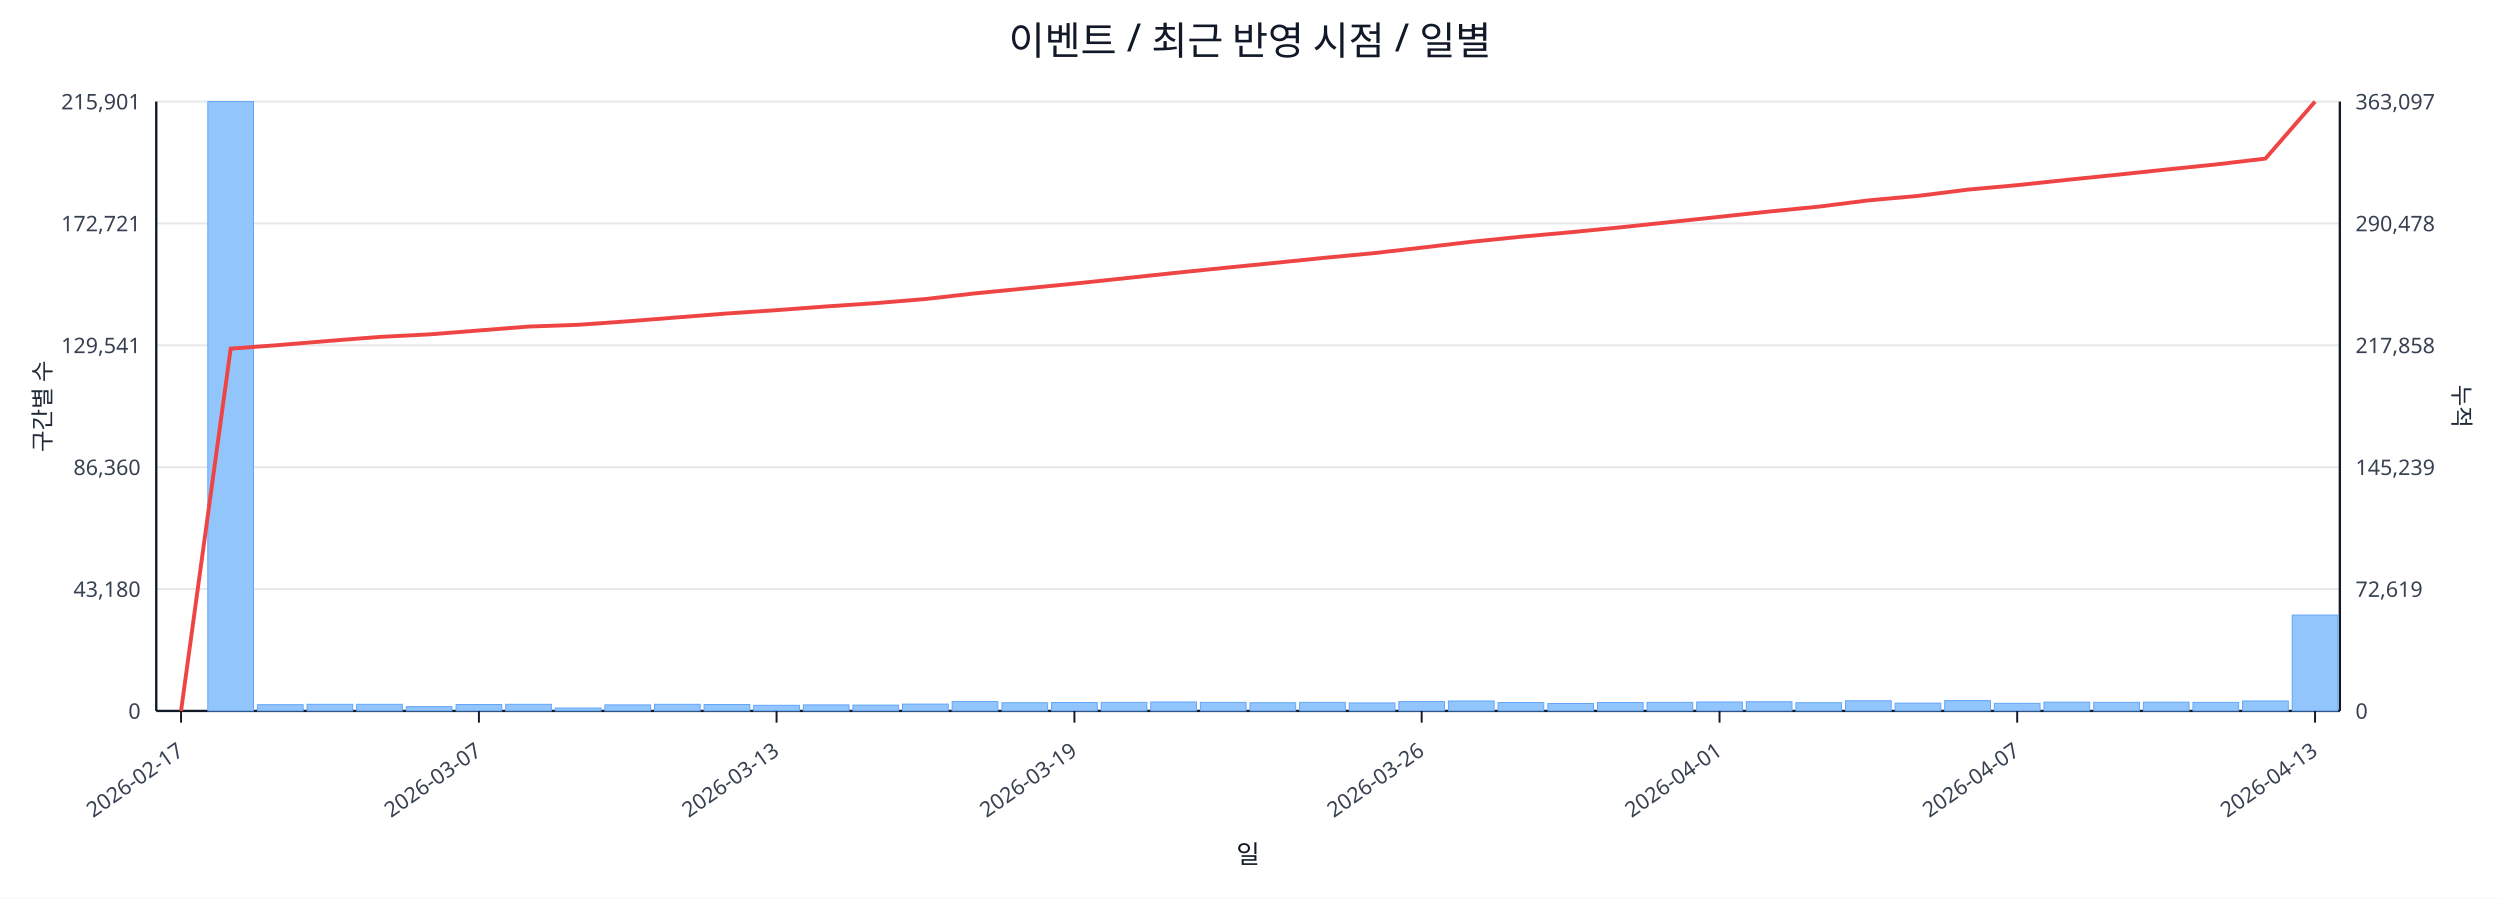
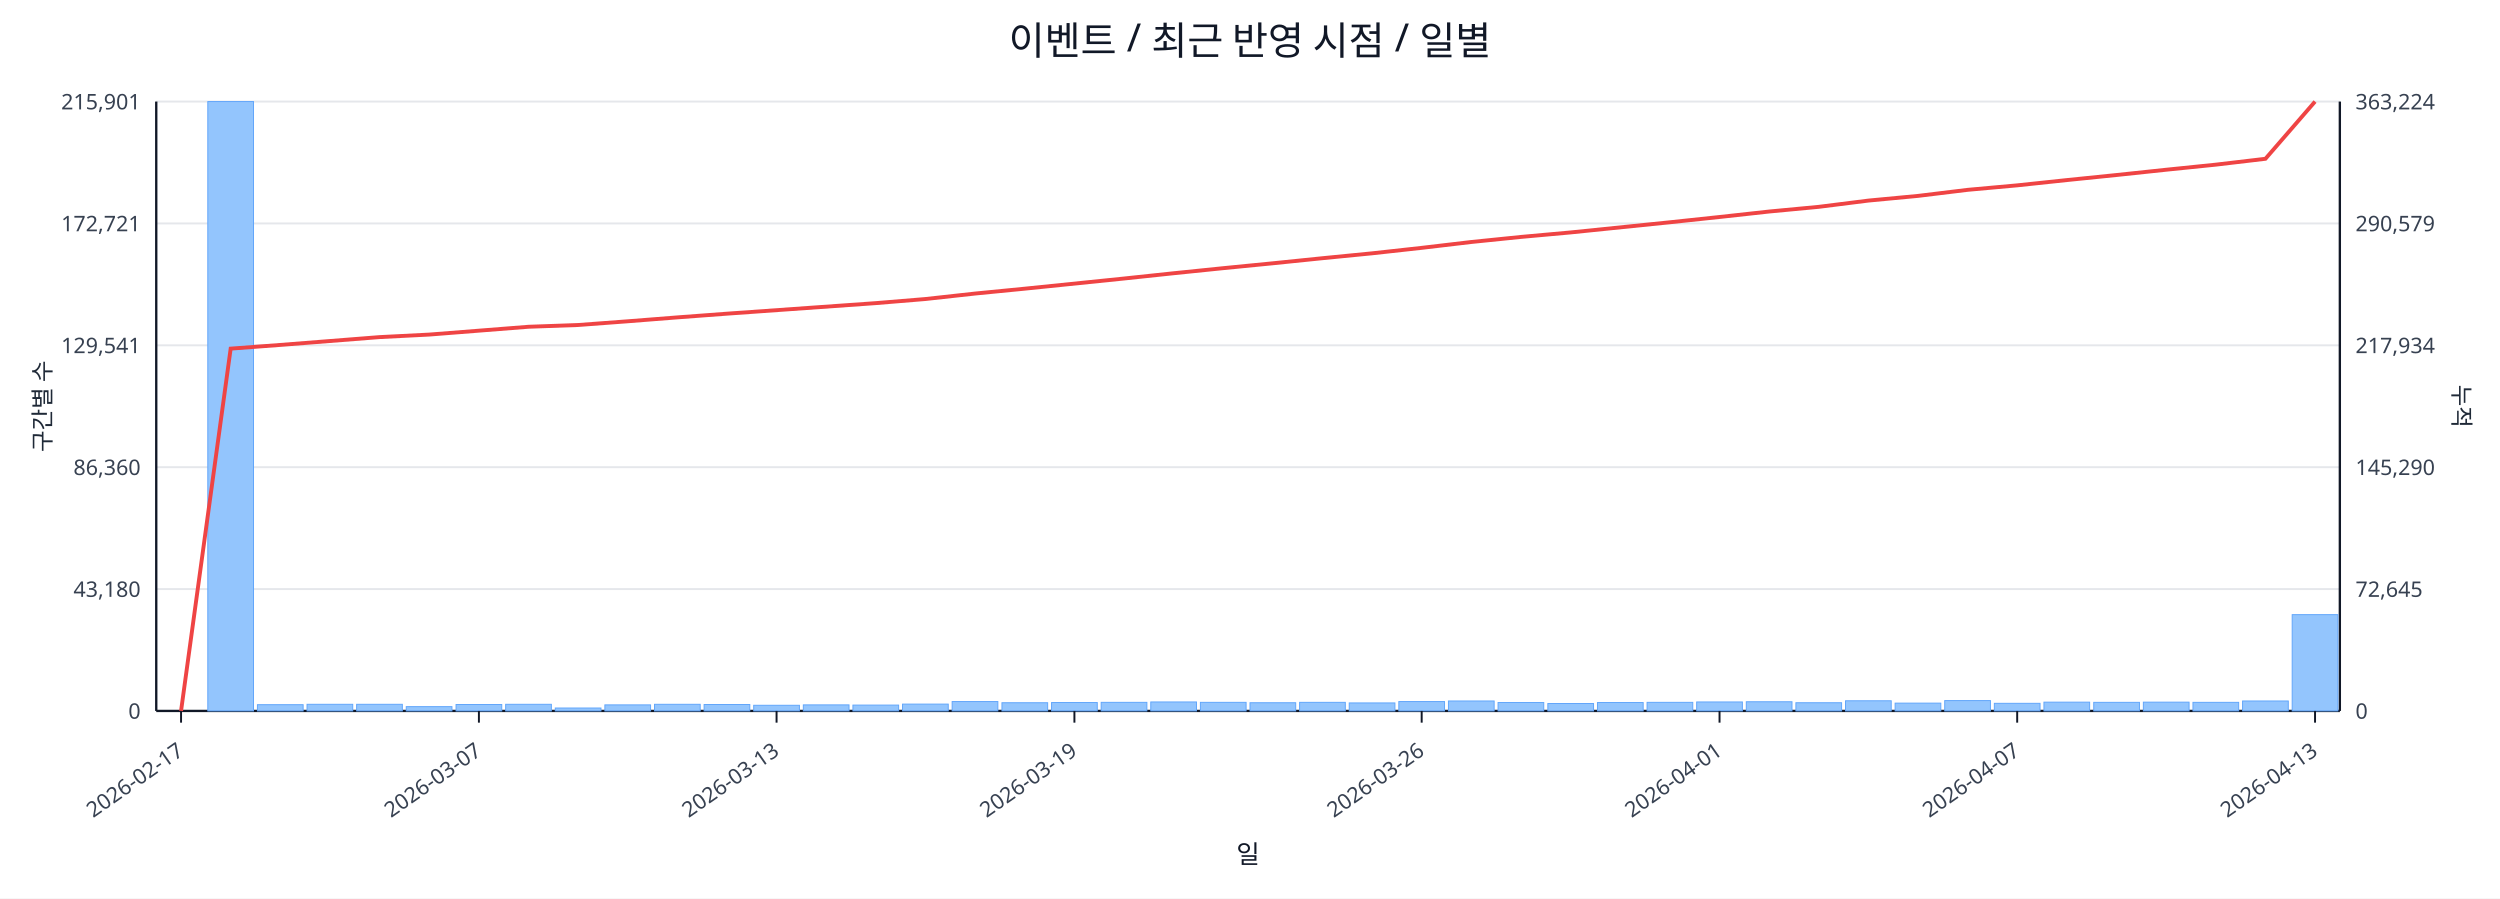
<svg xmlns="http://www.w3.org/2000/svg" width="1280" height="460" viewBox="0 0 1280 460">
  <rect x="0" y="0" width="100%" height="100%" fill="#ffffff" />
  <text x="640.0" y="28" font-size="20" text-anchor="middle" font-family="sans-serif" fill="#111827">이벤트 / 최근 반영 시점 / 일별</text>
  <line x1="80.0" y1="52.0" x2="1198.0" y2="52.0" stroke="#e5e7eb" stroke-width="1" />
  <text x="72.0" y="56.0" font-size="11" text-anchor="end" font-family="sans-serif" fill="#374151">215,901</text>
-   <text x="1206.0" y="56.0" font-size="11" text-anchor="start" font-family="sans-serif" fill="#374151">363,097</text>
+   <text x="1206.0" y="56.0" font-size="11" text-anchor="start" font-family="sans-serif" fill="#374151">363,224</text>
  <line x1="80.0" y1="114.4" x2="1198.0" y2="114.4" stroke="#e5e7eb" stroke-width="1" />
  <text x="72.0" y="118.4" font-size="11" text-anchor="end" font-family="sans-serif" fill="#374151">172,721</text>
-   <text x="1206.0" y="118.4" font-size="11" text-anchor="start" font-family="sans-serif" fill="#374151">290,478</text>
+   <text x="1206.0" y="118.4" font-size="11" text-anchor="start" font-family="sans-serif" fill="#374151">290,579</text>
  <line x1="80.0" y1="176.8" x2="1198.0" y2="176.8" stroke="#e5e7eb" stroke-width="1" />
  <text x="72.0" y="180.8" font-size="11" text-anchor="end" font-family="sans-serif" fill="#374151">129,541</text>
-   <text x="1206.0" y="180.8" font-size="11" text-anchor="start" font-family="sans-serif" fill="#374151">217,858</text>
+   <text x="1206.0" y="180.8" font-size="11" text-anchor="start" font-family="sans-serif" fill="#374151">217,934</text>
  <line x1="80.0" y1="239.2" x2="1198.0" y2="239.2" stroke="#e5e7eb" stroke-width="1" />
  <text x="72.0" y="243.2" font-size="11" text-anchor="end" font-family="sans-serif" fill="#374151">86,360</text>
-   <text x="1206.0" y="243.2" font-size="11" text-anchor="start" font-family="sans-serif" fill="#374151">145,239</text>
+   <text x="1206.0" y="243.2" font-size="11" text-anchor="start" font-family="sans-serif" fill="#374151">145,290</text>
  <line x1="80.0" y1="301.6" x2="1198.0" y2="301.6" stroke="#e5e7eb" stroke-width="1" />
  <text x="72.0" y="305.6" font-size="11" text-anchor="end" font-family="sans-serif" fill="#374151">43,180</text>
-   <text x="1206.0" y="305.6" font-size="11" text-anchor="start" font-family="sans-serif" fill="#374151">72,619</text>
+   <text x="1206.0" y="305.6" font-size="11" text-anchor="start" font-family="sans-serif" fill="#374151">72,645</text>
  <line x1="80.0" y1="364.0" x2="1198.0" y2="364.0" stroke="#e5e7eb" stroke-width="1" />
  <text x="72.0" y="368.0" font-size="11" text-anchor="end" font-family="sans-serif" fill="#374151">0</text>
  <text x="1206.0" y="368.0" font-size="11" text-anchor="start" font-family="sans-serif" fill="#374151">0</text>
  <line x1="80.0" y1="364.0" x2="1198.0" y2="364.0" stroke="#111827" stroke-width="1.2" />
  <line x1="80.0" y1="52.0" x2="80.0" y2="364.0" stroke="#111827" stroke-width="1.2" />
  <line x1="1198.0" y1="52.0" x2="1198.0" y2="364.0" stroke="#111827" stroke-width="1.2" />
  <rect x="81.0" y="364.0" width="23.4" height="0.0" fill="#93c5fd" stroke="#60a5fa" stroke-width="0.5" />
  <rect x="106.4" y="52.0" width="23.4" height="312.0" fill="#93c5fd" stroke="#60a5fa" stroke-width="0.5" />
  <rect x="131.8" y="360.8" width="23.4" height="3.2" fill="#93c5fd" stroke="#60a5fa" stroke-width="0.5" />
  <rect x="157.2" y="360.6" width="23.4" height="3.4" fill="#93c5fd" stroke="#60a5fa" stroke-width="0.5" />
  <rect x="182.6" y="360.6" width="23.4" height="3.4" fill="#93c5fd" stroke="#60a5fa" stroke-width="0.5" />
  <rect x="208.0" y="361.8" width="23.4" height="2.2" fill="#93c5fd" stroke="#60a5fa" stroke-width="0.5" />
  <rect x="233.5" y="360.7" width="23.4" height="3.3" fill="#93c5fd" stroke="#60a5fa" stroke-width="0.5" />
  <rect x="258.9" y="360.6" width="23.4" height="3.4" fill="#93c5fd" stroke="#60a5fa" stroke-width="0.5" />
  <rect x="284.3" y="362.5" width="23.4" height="1.5" fill="#93c5fd" stroke="#60a5fa" stroke-width="0.5" />
  <rect x="309.7" y="360.9" width="23.4" height="3.1" fill="#93c5fd" stroke="#60a5fa" stroke-width="0.5" />
  <rect x="335.1" y="360.6" width="23.4" height="3.4" fill="#93c5fd" stroke="#60a5fa" stroke-width="0.5" />
  <rect x="360.5" y="360.7" width="23.4" height="3.3" fill="#93c5fd" stroke="#60a5fa" stroke-width="0.5" />
  <rect x="385.9" y="361.1" width="23.4" height="2.9" fill="#93c5fd" stroke="#60a5fa" stroke-width="0.5" />
  <rect x="411.3" y="360.9" width="23.4" height="3.1" fill="#93c5fd" stroke="#60a5fa" stroke-width="0.5" />
  <rect x="436.7" y="361.0" width="23.4" height="3.0" fill="#93c5fd" stroke="#60a5fa" stroke-width="0.5" />
  <rect x="462.1" y="360.5" width="23.4" height="3.5" fill="#93c5fd" stroke="#60a5fa" stroke-width="0.5" />
  <rect x="487.5" y="359.2" width="23.4" height="4.8" fill="#93c5fd" stroke="#60a5fa" stroke-width="0.5" />
  <rect x="513.0" y="359.8" width="23.4" height="4.2" fill="#93c5fd" stroke="#60a5fa" stroke-width="0.5" />
  <rect x="538.4" y="359.7" width="23.4" height="4.3" fill="#93c5fd" stroke="#60a5fa" stroke-width="0.5" />
  <rect x="563.8" y="359.6" width="23.4" height="4.4" fill="#93c5fd" stroke="#60a5fa" stroke-width="0.5" />
  <rect x="589.2" y="359.4" width="23.4" height="4.6" fill="#93c5fd" stroke="#60a5fa" stroke-width="0.5" />
  <rect x="614.6" y="359.6" width="23.4" height="4.4" fill="#93c5fd" stroke="#60a5fa" stroke-width="0.5" />
  <rect x="640.0" y="359.8" width="23.4" height="4.2" fill="#93c5fd" stroke="#60a5fa" stroke-width="0.5" />
  <rect x="665.4" y="359.6" width="23.4" height="4.4" fill="#93c5fd" stroke="#60a5fa" stroke-width="0.5" />
  <rect x="690.8" y="359.9" width="23.4" height="4.1" fill="#93c5fd" stroke="#60a5fa" stroke-width="0.5" />
  <rect x="716.2" y="359.2" width="23.4" height="4.8" fill="#93c5fd" stroke="#60a5fa" stroke-width="0.5" />
  <rect x="741.6" y="358.9" width="23.4" height="5.1" fill="#93c5fd" stroke="#60a5fa" stroke-width="0.5" />
  <rect x="767.0" y="359.7" width="23.4" height="4.3" fill="#93c5fd" stroke="#60a5fa" stroke-width="0.5" />
  <rect x="792.5" y="360.2" width="23.4" height="3.8" fill="#93c5fd" stroke="#60a5fa" stroke-width="0.5" />
  <rect x="817.9" y="359.7" width="23.4" height="4.3" fill="#93c5fd" stroke="#60a5fa" stroke-width="0.5" />
  <rect x="843.3" y="359.6" width="23.4" height="4.4" fill="#93c5fd" stroke="#60a5fa" stroke-width="0.5" />
  <rect x="868.7" y="359.4" width="23.4" height="4.6" fill="#93c5fd" stroke="#60a5fa" stroke-width="0.5" />
  <rect x="894.1" y="359.3" width="23.4" height="4.7" fill="#93c5fd" stroke="#60a5fa" stroke-width="0.5" />
  <rect x="919.5" y="359.8" width="23.4" height="4.2" fill="#93c5fd" stroke="#60a5fa" stroke-width="0.5" />
  <rect x="944.9" y="358.8" width="23.4" height="5.2" fill="#93c5fd" stroke="#60a5fa" stroke-width="0.5" />
  <rect x="970.3" y="360.0" width="23.4" height="4.0" fill="#93c5fd" stroke="#60a5fa" stroke-width="0.5" />
  <rect x="995.7" y="358.7" width="23.4" height="5.3" fill="#93c5fd" stroke="#60a5fa" stroke-width="0.5" />
  <rect x="1021.1" y="360.1" width="23.4" height="3.9" fill="#93c5fd" stroke="#60a5fa" stroke-width="0.5" />
  <rect x="1046.5" y="359.5" width="23.4" height="4.5" fill="#93c5fd" stroke="#60a5fa" stroke-width="0.5" />
  <rect x="1072.0" y="359.6" width="23.4" height="4.4" fill="#93c5fd" stroke="#60a5fa" stroke-width="0.5" />
  <rect x="1097.4" y="359.5" width="23.4" height="4.5" fill="#93c5fd" stroke="#60a5fa" stroke-width="0.5" />
  <rect x="1122.8" y="359.6" width="23.4" height="4.4" fill="#93c5fd" stroke="#60a5fa" stroke-width="0.5" />
  <rect x="1148.2" y="358.9" width="23.4" height="5.1" fill="#93c5fd" stroke="#60a5fa" stroke-width="0.5" />
-   <rect x="1173.6" y="314.9" width="23.4" height="49.1" fill="#93c5fd" stroke="#60a5fa" stroke-width="0.5" />
-   <polyline fill="none" stroke="#ef4444" stroke-width="2" points="92.7,364.0 118.1,178.5 143.5,176.6 168.9,174.5 194.3,172.5 219.8,171.2 245.2,169.2 270.6,167.2 296.0,166.3 321.4,164.5 346.8,162.5 372.2,160.5 397.6,158.8 423.0,156.9 448.4,155.2 473.8,153.1 499.2,150.2 524.7,147.7 550.1,145.2 575.5,142.5 600.9,139.8 626.3,137.2 651.7,134.7 677.1,132.1 702.5,129.7 727.9,126.8 753.3,123.8 778.8,121.2 804.2,118.9 829.6,116.4 855.0,113.7 880.4,111.0 905.8,108.3 931.2,105.8 956.6,102.6 982.0,100.3 1007.4,97.1 1032.8,94.8 1058.2,92.1 1083.7,89.5 1109.1,86.8 1134.5,84.2 1159.9,81.2 1185.3,52.0" />
+   <rect x="1173.6" y="314.7" width="23.4" height="49.3" fill="#93c5fd" stroke="#60a5fa" stroke-width="0.5" />
+   <polyline fill="none" stroke="#ef4444" stroke-width="2" points="92.7,364.0 118.1,178.5 143.5,176.6 168.9,174.6 194.3,172.6 219.8,171.3 245.2,169.3 270.6,167.3 296.0,166.4 321.4,164.5 346.8,162.5 372.2,160.6 397.6,158.8 423.0,157.0 448.4,155.2 473.8,153.1 499.2,150.3 524.7,147.8 550.1,145.2 575.5,142.6 600.9,139.9 626.3,137.3 651.7,134.8 677.1,132.2 702.5,129.7 727.9,126.9 753.3,123.9 778.8,121.3 804.2,119.0 829.6,116.4 855.0,113.8 880.4,111.1 905.8,108.3 931.2,105.9 956.6,102.7 982.0,100.3 1007.4,97.2 1032.8,94.9 1058.2,92.2 1083.7,89.6 1109.1,86.9 1134.5,84.3 1159.9,81.3 1185.3,52.0" />
  <line x1="92.7" y1="364.0" x2="92.7" y2="370.0" stroke="#111827" stroke-width="1" />
  <text x="94.7" y="386.0" font-size="11" text-anchor="end" transform="rotate(-35 94.7 386.0)" font-family="sans-serif" fill="#374151">2026-02-17</text>
  <line x1="245.2" y1="364.0" x2="245.2" y2="370.0" stroke="#111827" stroke-width="1" />
  <text x="247.2" y="386.0" font-size="11" text-anchor="end" transform="rotate(-35 247.2 386.0)" font-family="sans-serif" fill="#374151">2026-03-07</text>
  <line x1="397.6" y1="364.0" x2="397.6" y2="370.0" stroke="#111827" stroke-width="1" />
  <text x="399.6" y="386.0" font-size="11" text-anchor="end" transform="rotate(-35 399.6 386.0)" font-family="sans-serif" fill="#374151">2026-03-13</text>
  <line x1="550.1" y1="364.0" x2="550.1" y2="370.0" stroke="#111827" stroke-width="1" />
  <text x="552.1" y="386.0" font-size="11" text-anchor="end" transform="rotate(-35 552.1 386.0)" font-family="sans-serif" fill="#374151">2026-03-19</text>
  <line x1="727.9" y1="364.0" x2="727.9" y2="370.0" stroke="#111827" stroke-width="1" />
  <text x="729.9" y="386.0" font-size="11" text-anchor="end" transform="rotate(-35 729.9 386.0)" font-family="sans-serif" fill="#374151">2026-03-26</text>
  <line x1="880.4" y1="364.0" x2="880.4" y2="370.0" stroke="#111827" stroke-width="1" />
  <text x="882.4" y="386.0" font-size="11" text-anchor="end" transform="rotate(-35 882.4 386.0)" font-family="sans-serif" fill="#374151">2026-04-01</text>
  <line x1="1032.8" y1="364.0" x2="1032.8" y2="370.0" stroke="#111827" stroke-width="1" />
  <text x="1034.8" y="386.0" font-size="11" text-anchor="end" transform="rotate(-35 1034.8 386.0)" font-family="sans-serif" fill="#374151">2026-04-07</text>
  <line x1="1185.3" y1="364.0" x2="1185.3" y2="370.0" stroke="#111827" stroke-width="1" />
  <text x="1187.3" y="386.0" font-size="11" text-anchor="end" transform="rotate(-35 1187.3 386.0)" font-family="sans-serif" fill="#374151">2026-04-13</text>
  <text x="26" y="208.0" font-size="12" transform="rotate(-90 26 208.0)" text-anchor="middle" font-family="sans-serif" fill="#1f2937">구간별 수</text>
  <text x="1256.0" y="208.0" font-size="12" transform="rotate(90 1256.0 208.0)" text-anchor="middle" font-family="sans-serif" fill="#1f2937">누적</text>
  <text x="639.0" y="442.0" font-size="13" text-anchor="middle" font-family="sans-serif" fill="#111827">일</text>
</svg>
